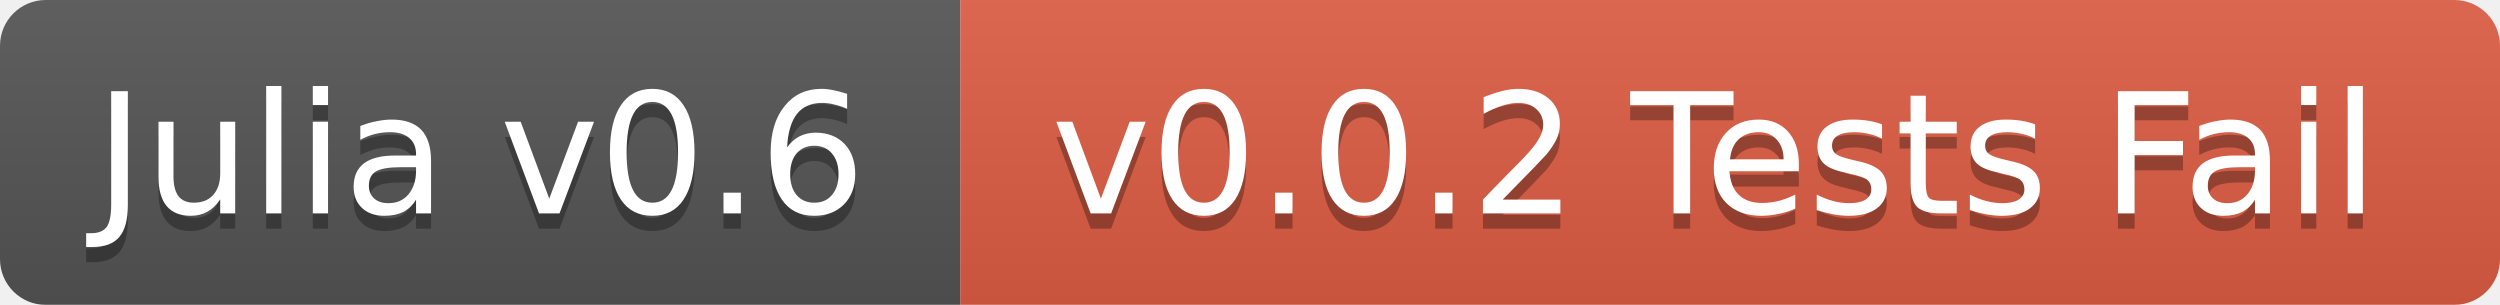
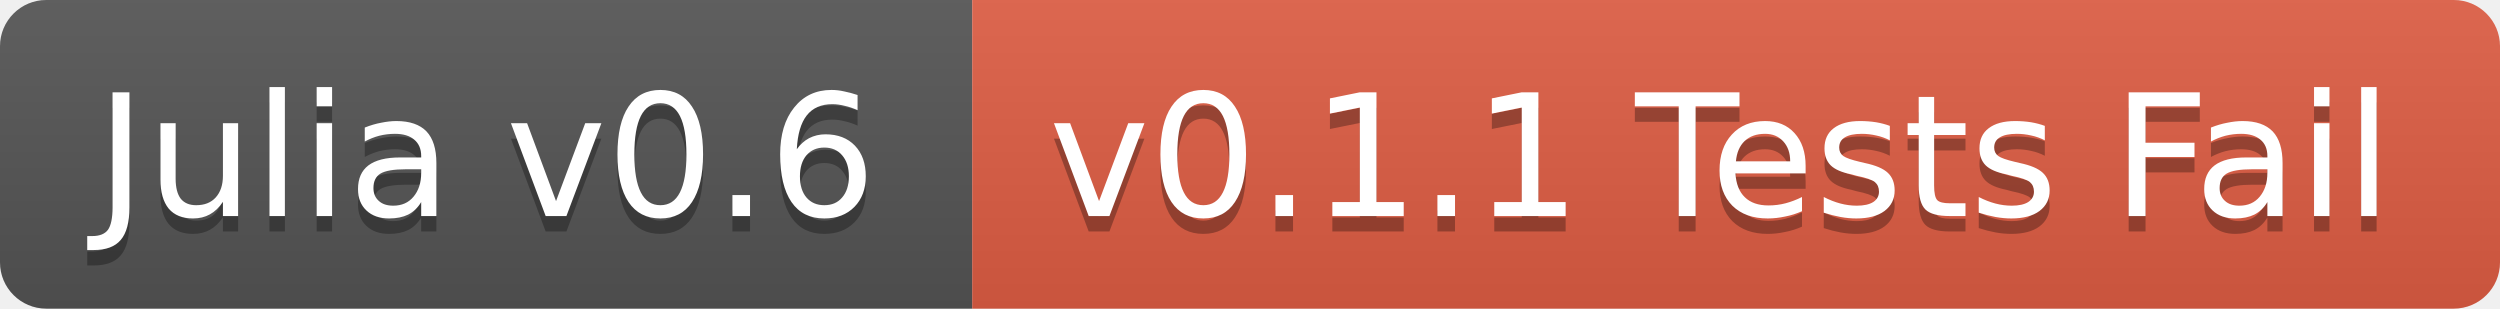
- <svg xmlns="http://www.w3.org/2000/svg" width="164" height="20">
+ <svg xmlns="http://www.w3.org/2000/svg" width="162" height="20">
  <linearGradient id="b" x2="0" y2="100%">
    <stop offset="0" stop-color="#bbb" stop-opacity=".1" />
    <stop offset="1" stop-opacity=".1" />
  </linearGradient>
-   <mask id="a">
-     <rect width="164" height="20" rx="3" fill="#fff" />
-   </mask>
-   <g mask="url(#a)">
+   <clipPath id="a">
+     <rect width="162" height="20" rx="3" fill="#fff" />
+   </clipPath>
+   <g clip-path="url(#a)">
    <path fill="#555" d="M0 0h63v20H0z" />
-     <path fill="#e05d44" d="M63 0h101v20H63z" />
-     <path fill="url(#b)" d="M0 0h164v20H0z" />
+     <path fill="#e05d44" d="M63 0h99v20H63z" />
+     <path fill="url(#b)" d="M0 0h162v20H0z" />
  </g>
  <g fill="#fff" text-anchor="middle" font-family="DejaVu Sans,Verdana,Geneva,sans-serif" font-size="11">
    <text x="31.5" y="15" fill="#010101" fill-opacity=".3">Julia v0.6</text>
    <text x="31.5" y="14">Julia v0.6</text>
-     <text x="112.5" y="15" fill="#010101" fill-opacity=".3">v0.0.2 Tests Fail</text>
-     <text x="112.5" y="14">v0.0.2 Tests Fail</text>
+     <text x="111.5" y="15" fill="#010101" fill-opacity=".3">v0.1.1 Tests Fail</text>
+     <text x="111.5" y="14">v0.1.1 Tests Fail</text>
  </g>
</svg>
